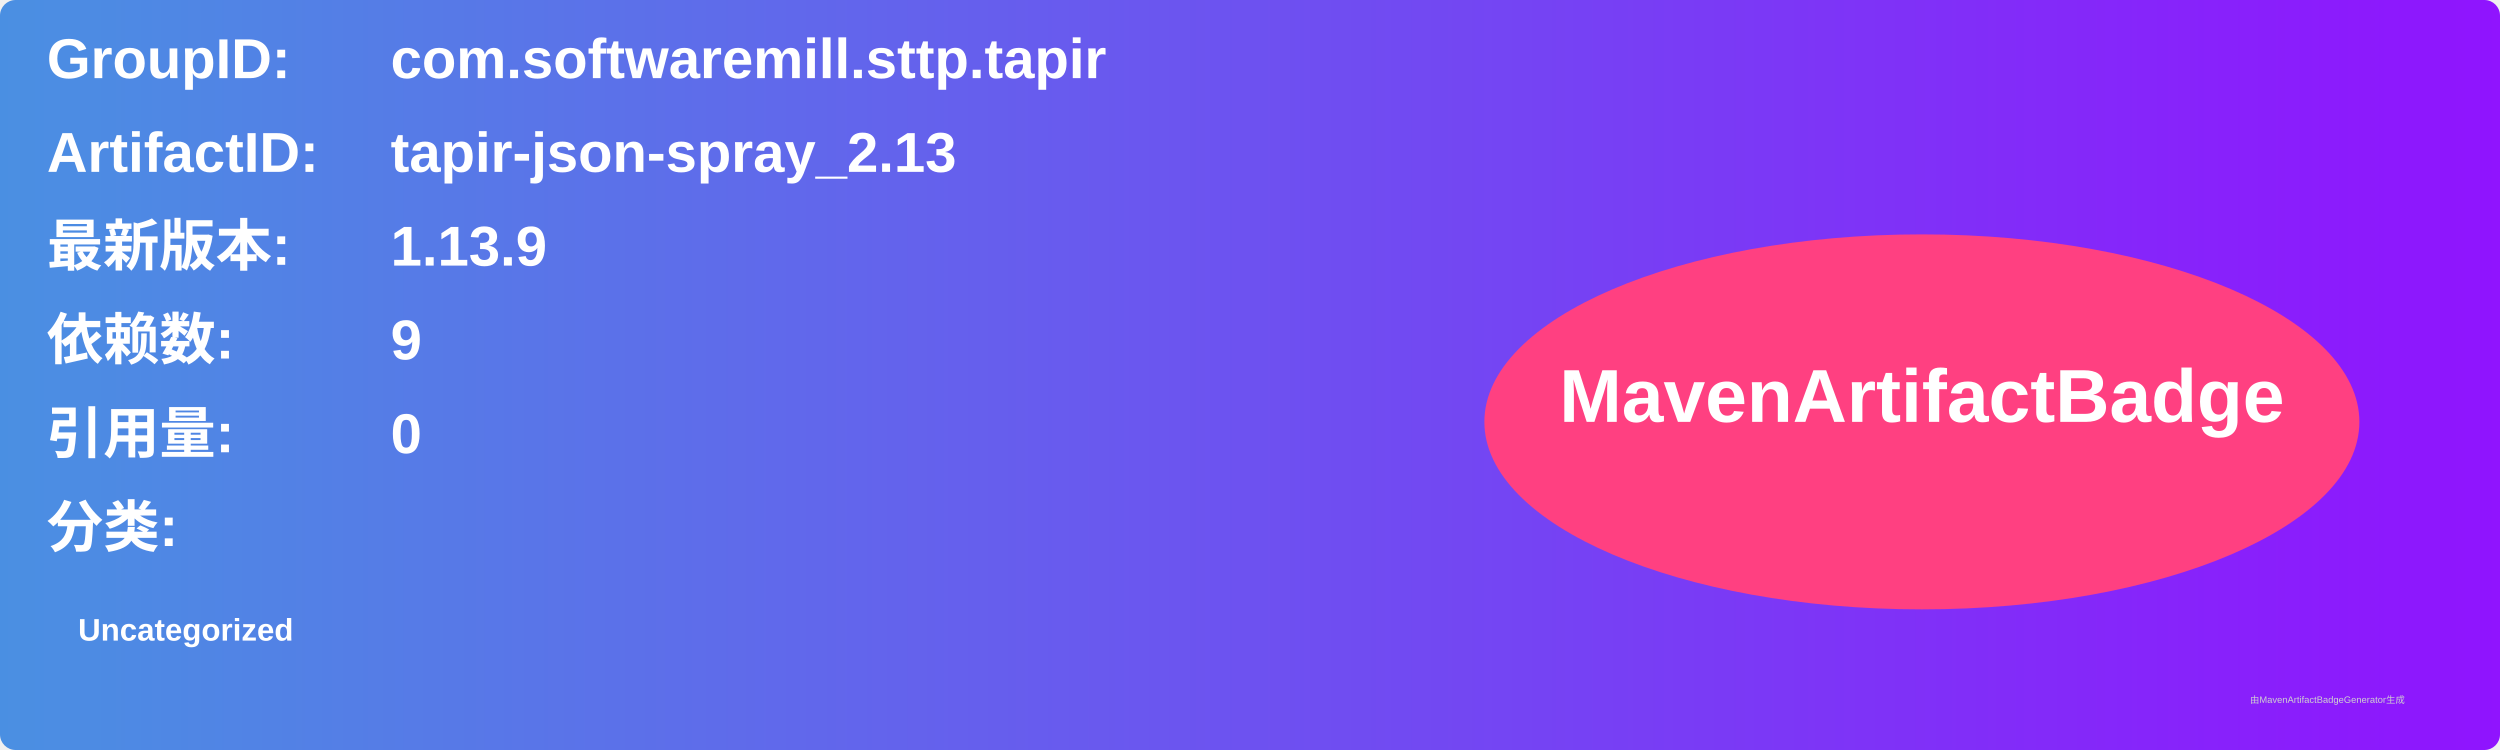
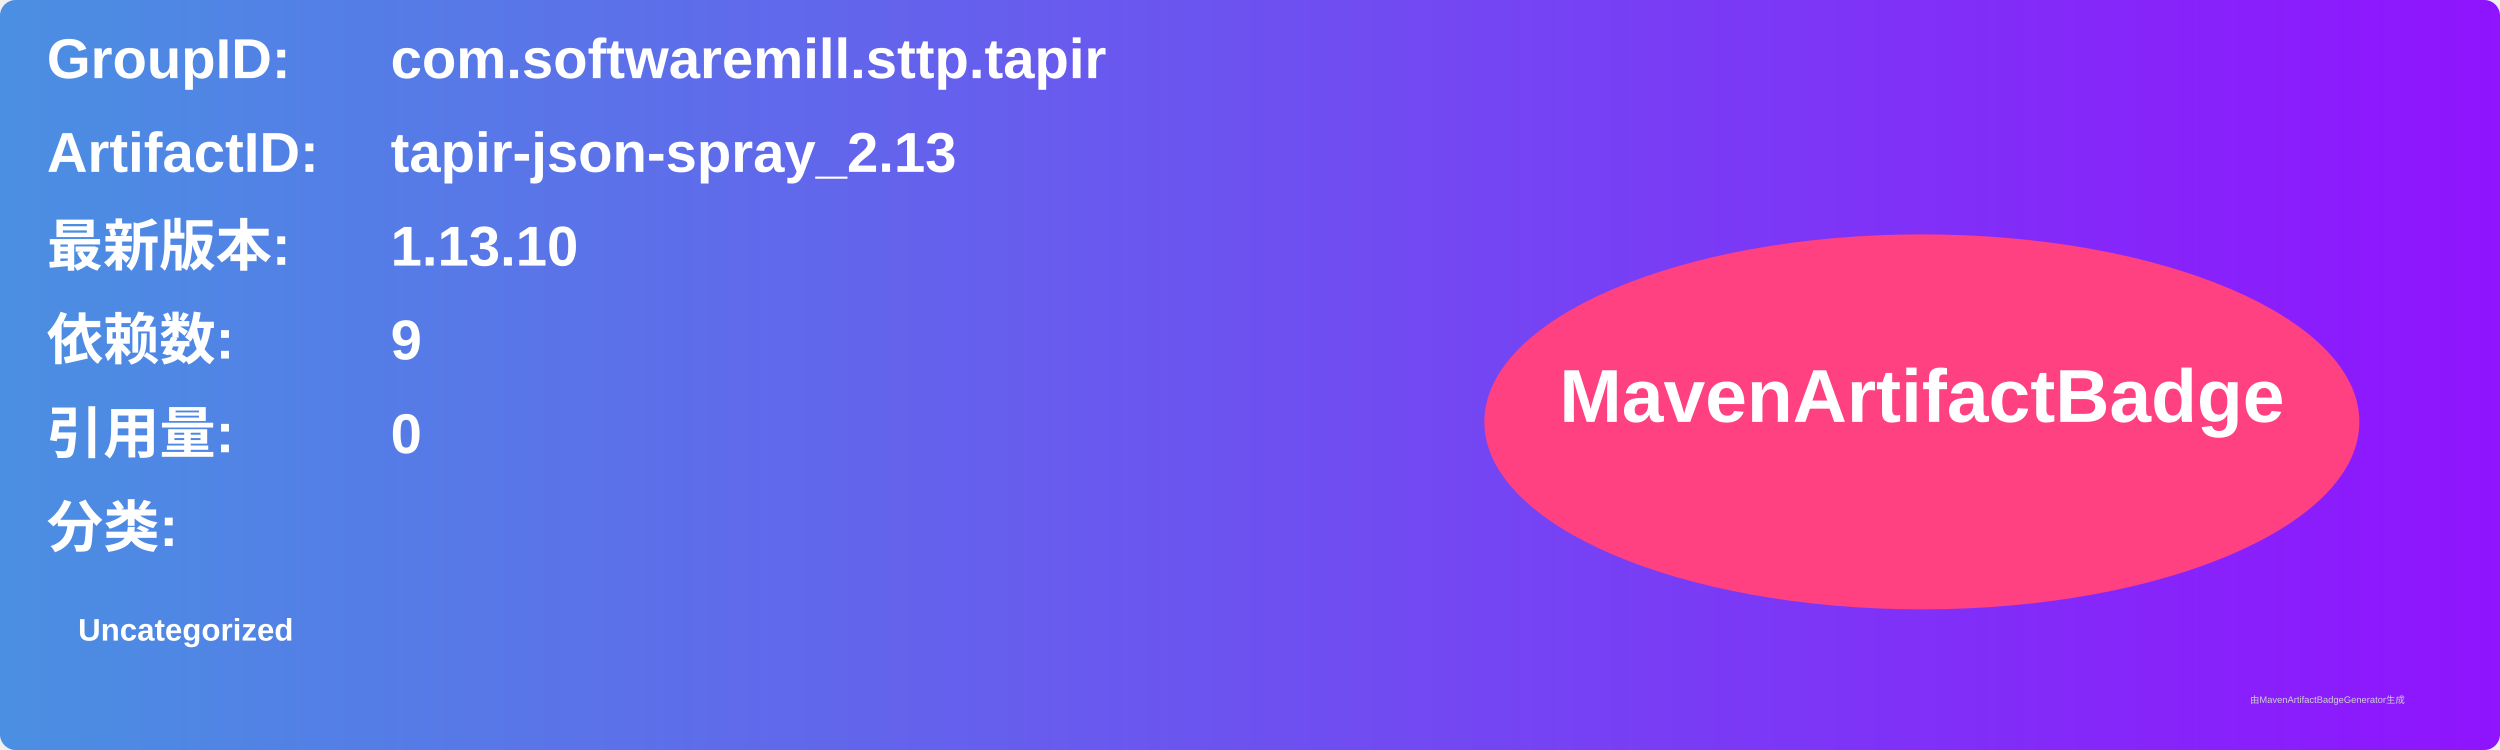
<svg xmlns="http://www.w3.org/2000/svg" width="800" height="240" viewBox="0 0 800 240">
  <linearGradient id="grad" x1="0%" y1="0%" x2="100%" y2="0%">
    <stop offset="0%" stop-color="#4a90e2" />
    <stop offset="100%" stop-color="#9013fe" />
  </linearGradient>
  <rect width="100%" height="100%" rx="5" ry="5" fill="url(#grad)" />
  <g transform="translate(15, 15)">
    <text x="0" y="10" font-family="Arial" font-size="18" fill="white" font-weight="bold" width="260">GroupID:</text>
    <text x="110" y="10" font-family="Arial" font-size="18" fill="white" font-weight="bold" width="460">com.softwaremill.sttp.tapir</text>
    <text x="0" y="40" font-family="Arial" font-size="18" fill="white" font-weight="bold" width="260">ArtifactID:</text>
    <text x="110" y="40" font-family="Arial" font-size="18" fill="white" font-weight="bold" width="460">tapir-json-spray_2.13</text>
    <text x="0" y="70" font-family="Arial" font-size="18" fill="white" font-weight="bold">最新版本:</text>
    <text x="110" y="70" font-family="Arial" font-size="18" fill="white" font-weight="bold">
-       <tspan font-weight="bold">1.13.9</tspan>
+       <tspan font-weight="bold">1.13.10</tspan>
    </text>
    <text x="0" y="100" font-family="Arial" font-size="18" fill="white" font-weight="bold">依赖数: </text>
    <text x="110" y="100" font-family="Arial" font-size="18" fill="white">
      <tspan font-weight="bold">9</tspan>
    </text>
    <text x="0" y="130" font-family="Arial" font-size="18" fill="white" font-weight="bold">引用量: </text>
    <text x="110" y="130" font-family="Arial" font-size="18" fill="white">
      <tspan font-weight="bold">0</tspan>
    </text>
    <text x="0" y="160" font-family="Arial" font-size="18" fill="white" font-weight="bold">分类:</text>
    <text x="10" y="190" font-family="Arial" font-size="10" fill="white">
      <tspan font-weight="bold">Uncategorized</tspan>
    </text>
    <ellipse cx="600" cy="120" rx="140" ry="60" fill="#ff4081" />
    <text x="600" y="120" text-anchor="middle" font-family="Arial" font-size="24" fill="white" font-weight="bold">MavenArtifactBadge</text>
  </g>
  <text x="720" y="225" font-family="Arial" font-size="3" fill="#d0d0d0">由MavenArtifactBadgeGenerator生成</text>
</svg>
